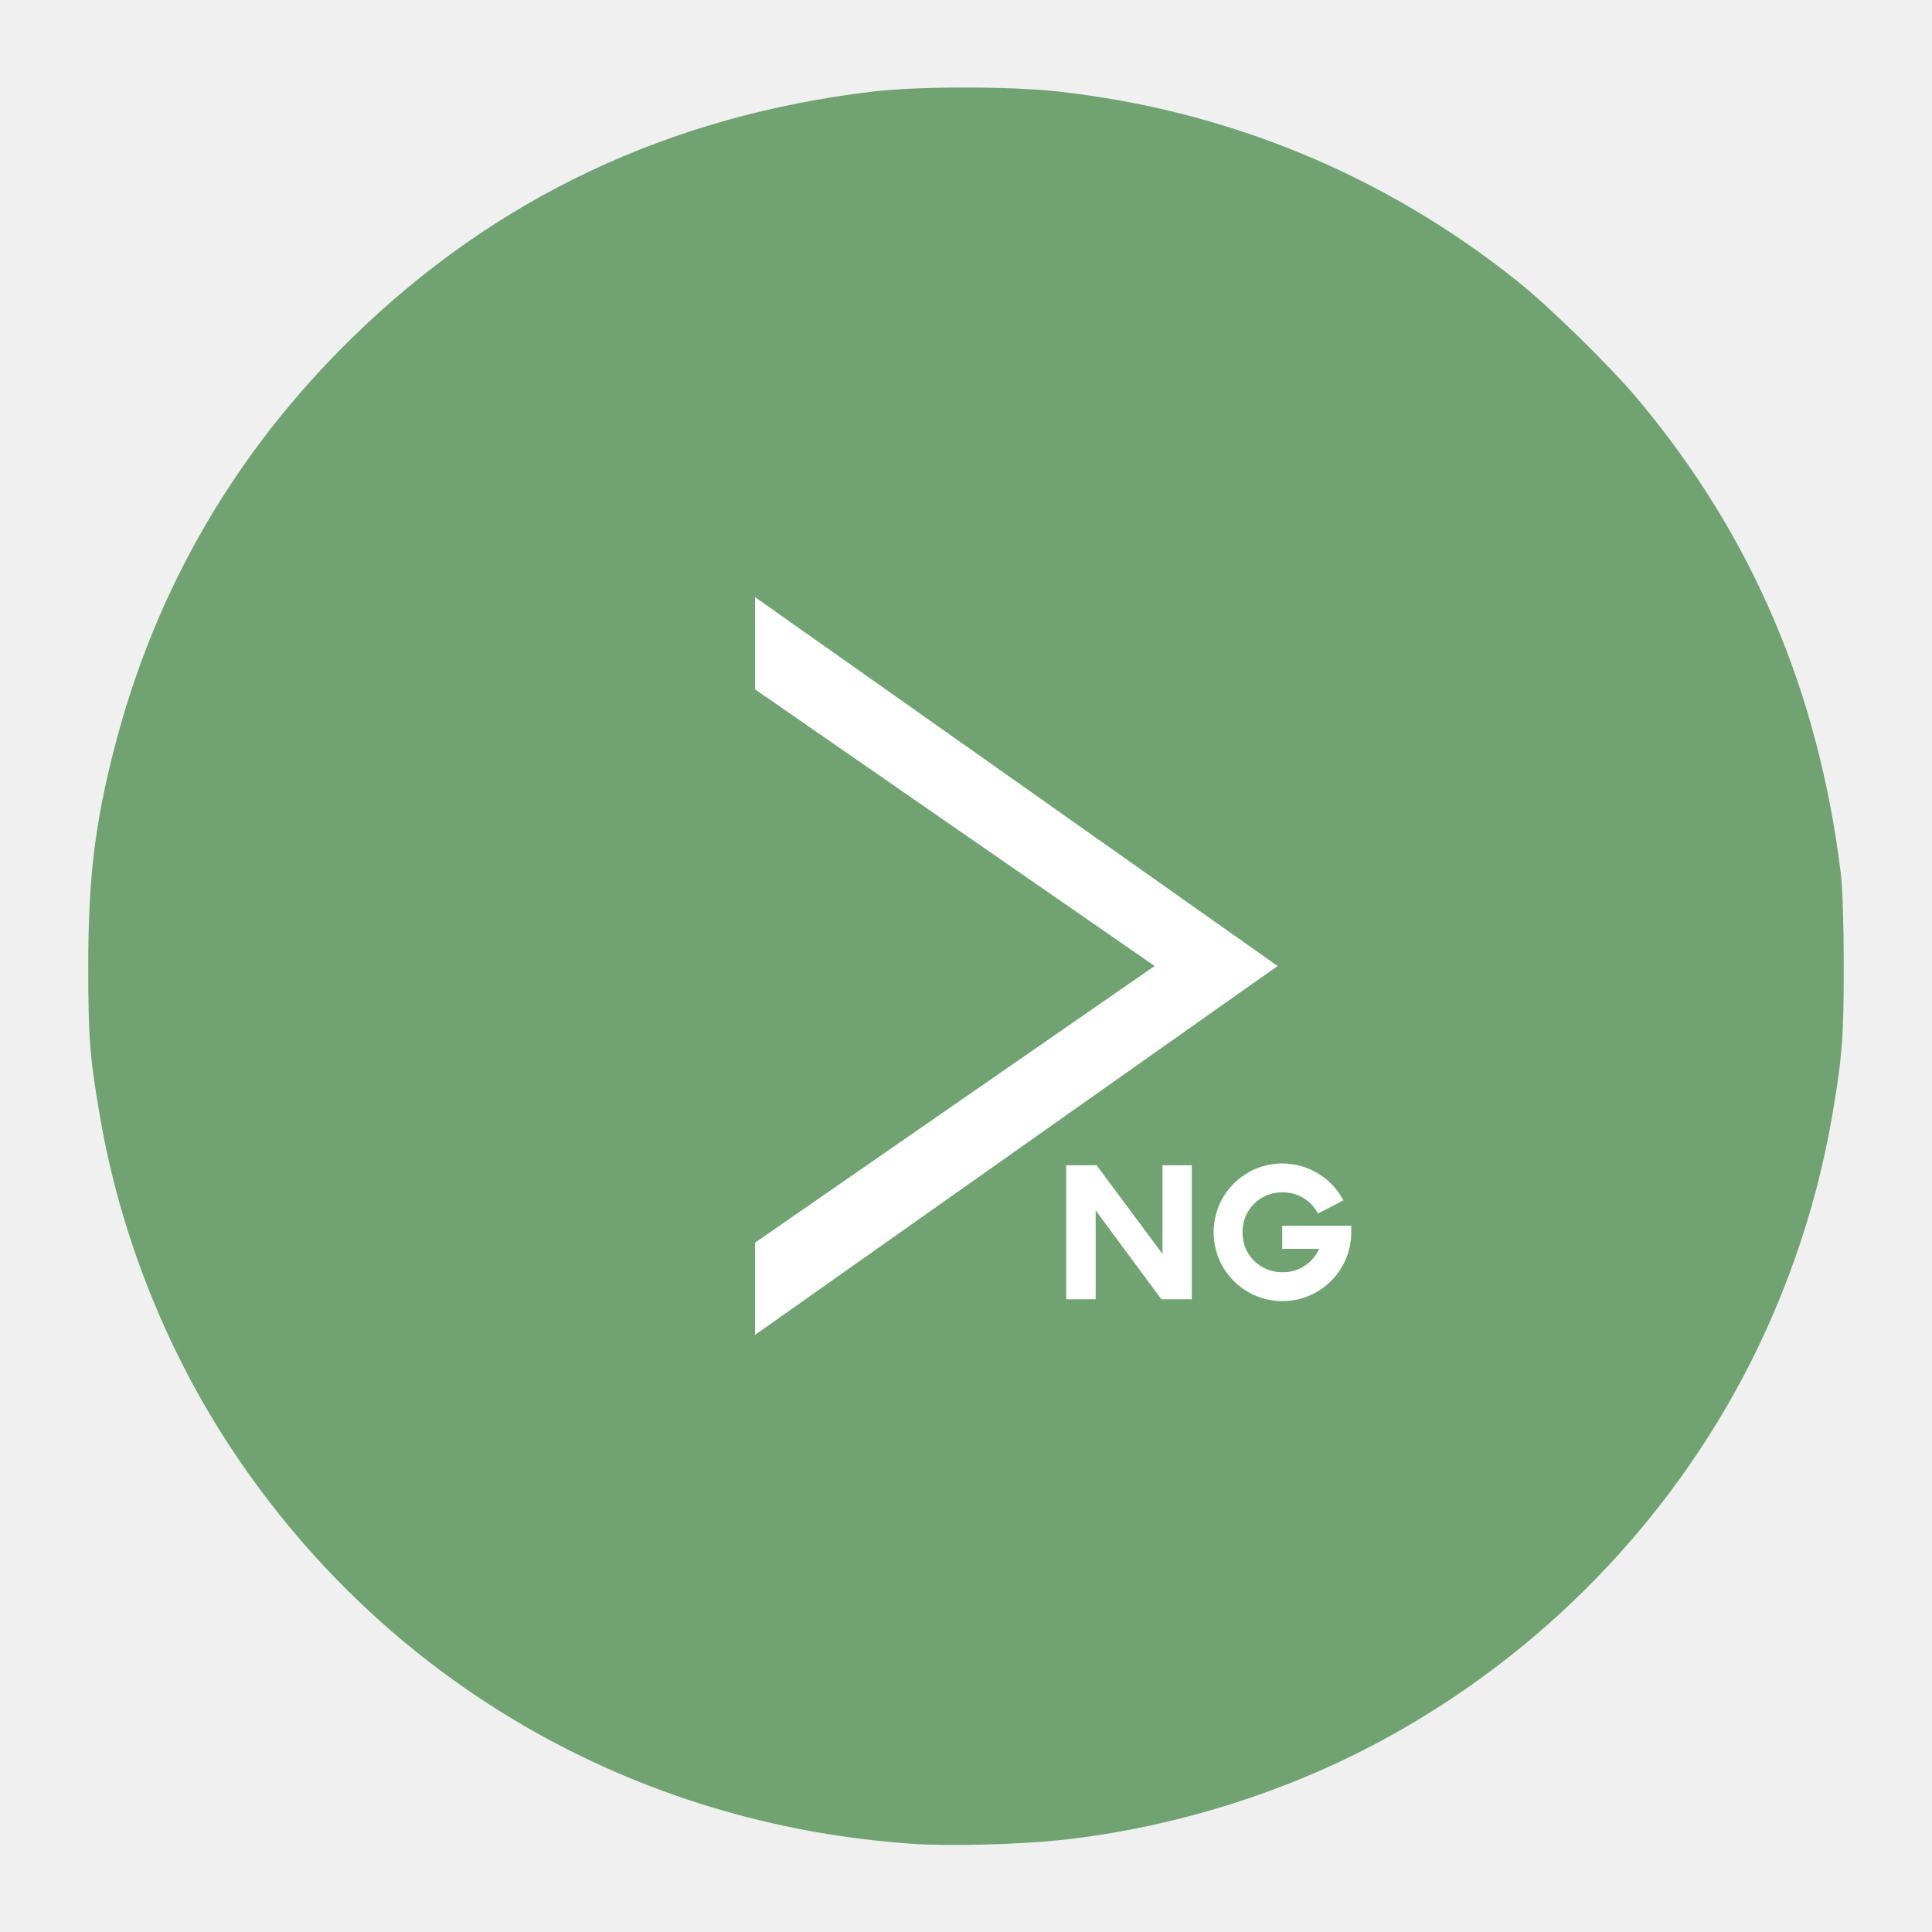
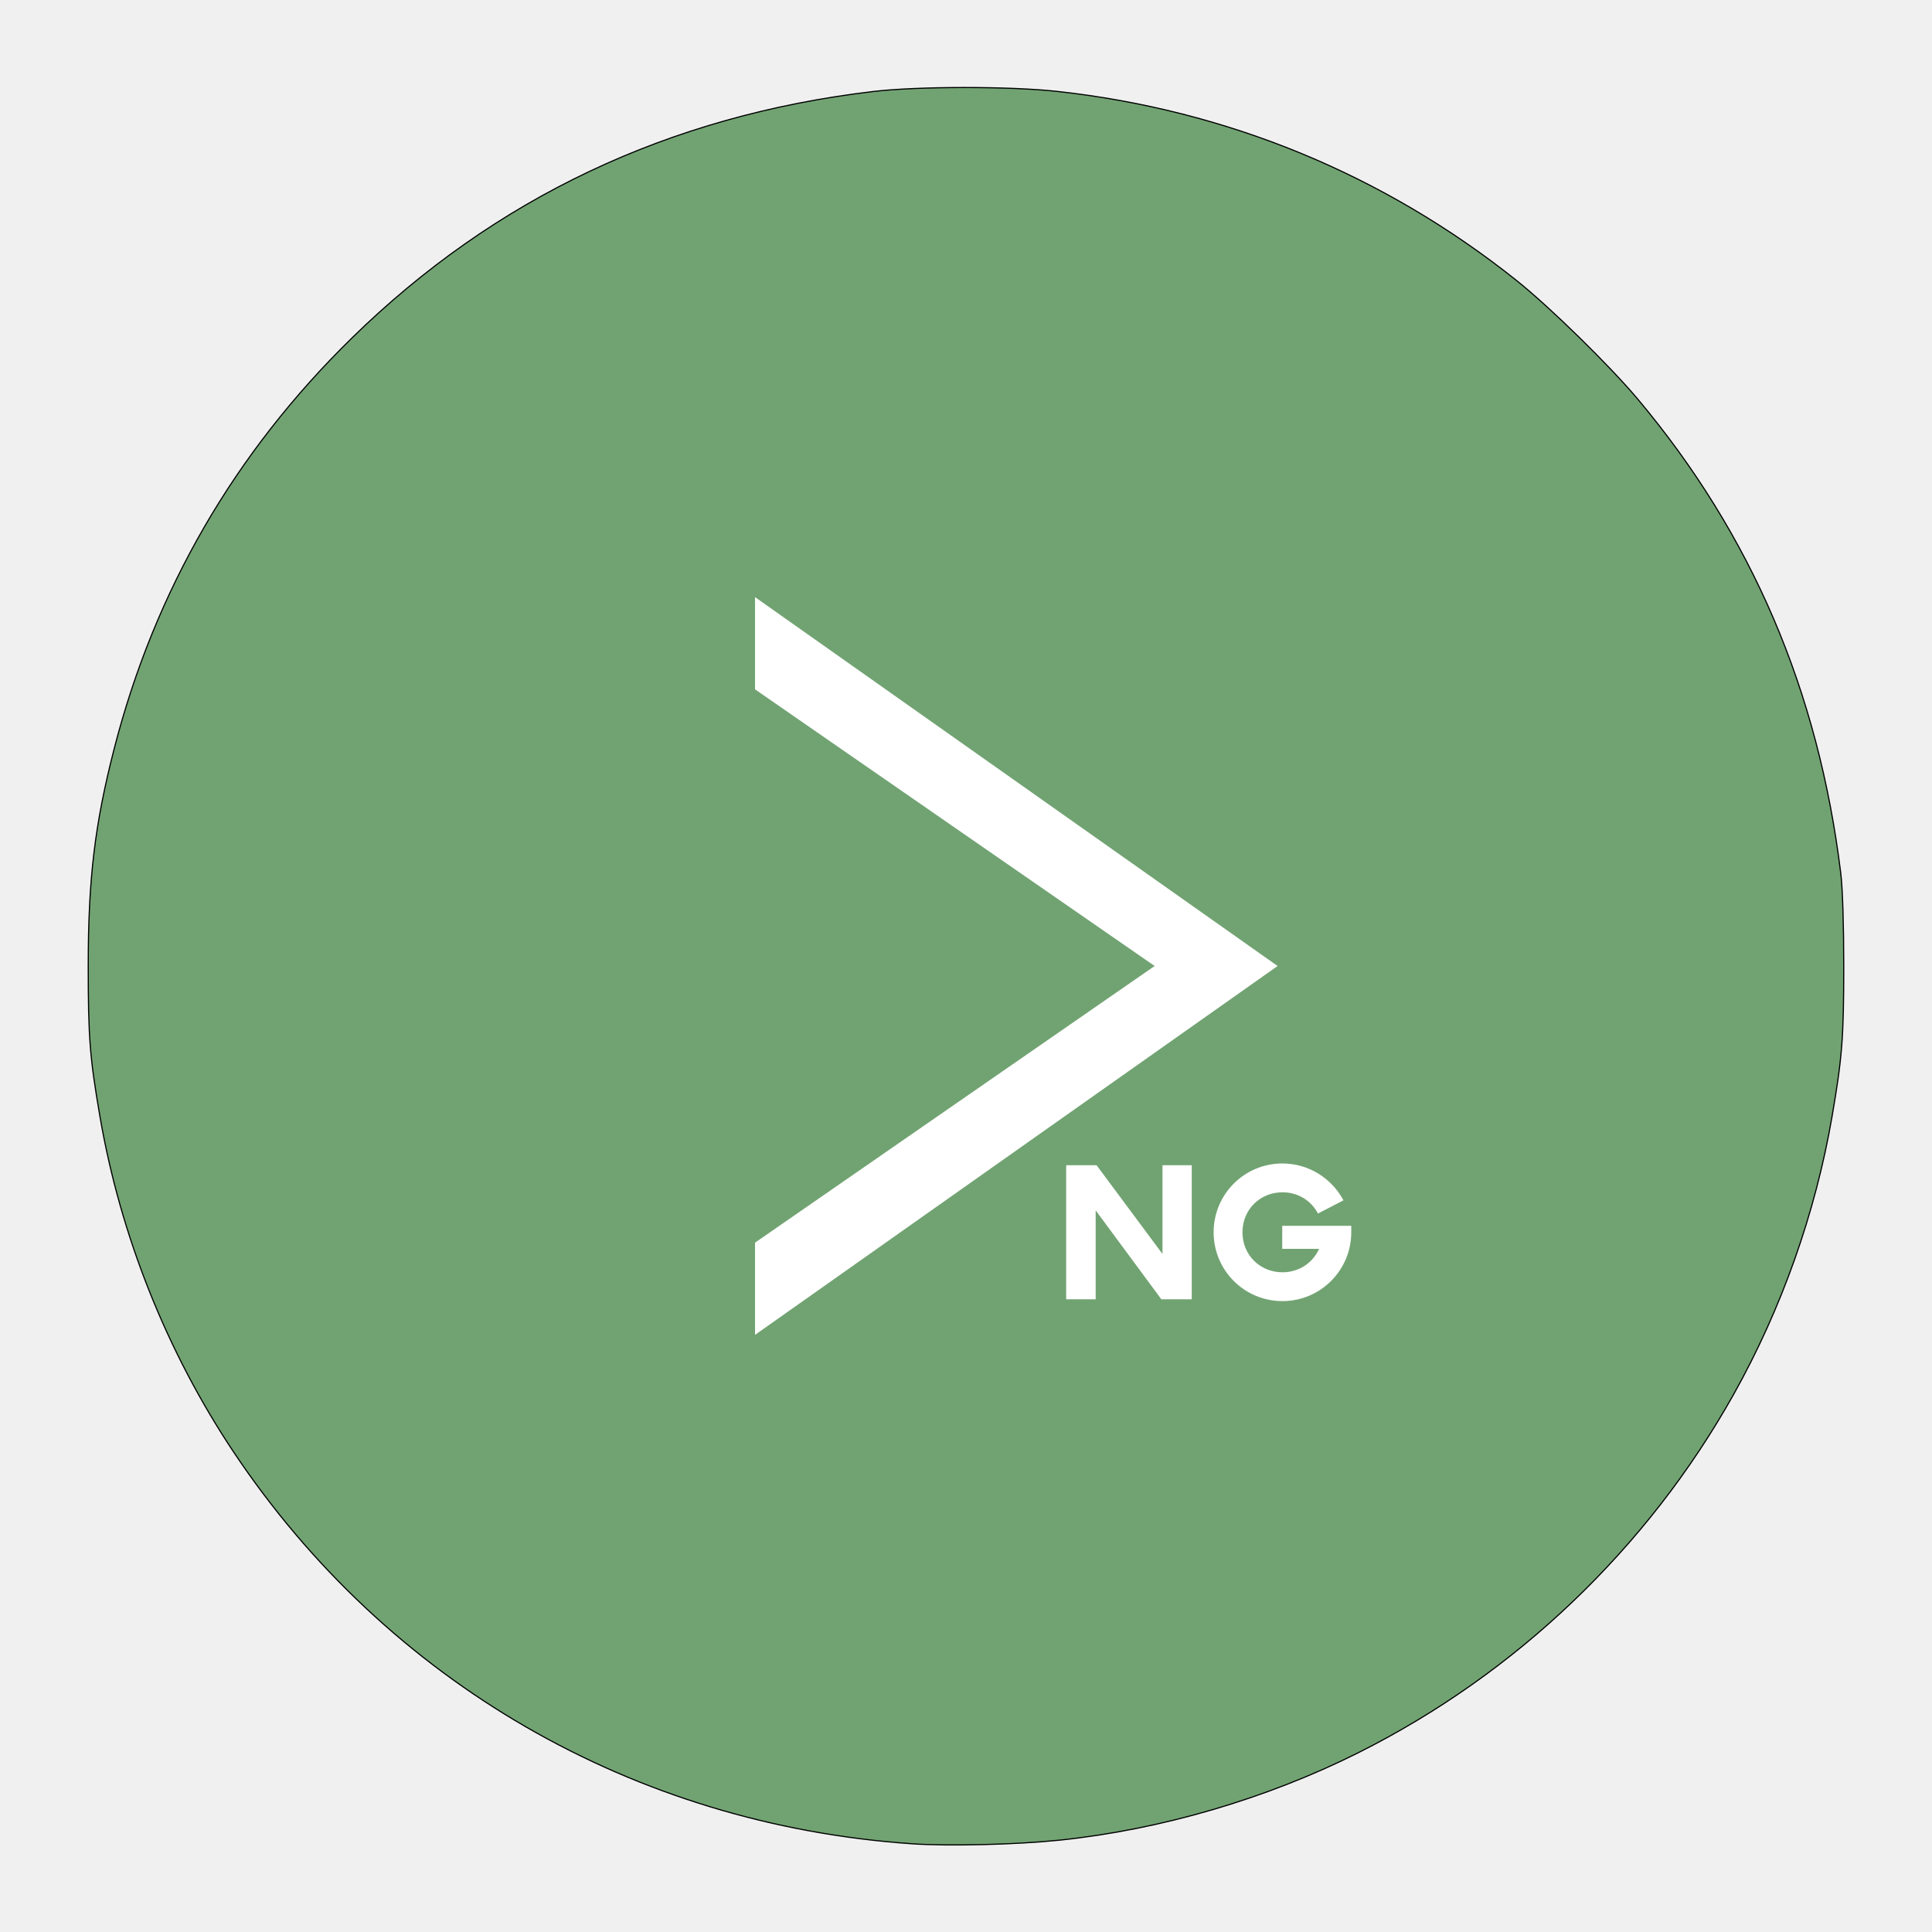
<svg xmlns="http://www.w3.org/2000/svg" width="192" height="192" version="1.1" viewBox="0 0 192 192">
  <circle cx="96" cy="96" r="88" display="none" fill="none" opacity=".63" stroke="#b1b5bd" />
-   <path d="m90.598 183.23c-27.612-1.916-52.09-16.053-67.361-38.903-6.646-9.945-11.271-21.543-13.302-33.361-1.013-5.893-1.166-7.86-1.166-14.964 0-8.637 0.649-14.076 2.575-21.577 4.044-15.75 11.964-29.431 23.647-40.852 14.227-13.907 31.509-22.077 51.778-24.478 4.44-0.526 13.569-0.531 18.301-0.011 16.865 1.855 32.432 8.262 45.622 18.775 3.313 2.641 9.285 8.486 12.091 11.834 11.302 13.487 17.921 28.953 20.149 47.077 0.182 1.479 0.298 5.077 0.298 9.231 0 7.105-0.154 9.085-1.165 14.964-1.648 9.589-5.024 19.117-9.784 27.613-8.564 15.285-21.626 27.755-37.298 35.607-9.109 4.563-19.607 7.637-29.673 8.687-4.271 0.445-11.072 0.611-14.712 0.359z" fill="#71a372" stroke="#000" stroke-width="0" />
+   <path d="m90.598 183.23c-27.612-1.916-52.09-16.053-67.361-38.903-6.646-9.945-11.271-21.543-13.302-33.361-1.013-5.893-1.166-7.86-1.166-14.964 0-8.637 0.649-14.076 2.575-21.577 4.044-15.75 11.964-29.431 23.647-40.852 14.227-13.907 31.509-22.077 51.778-24.478 4.44-0.526 13.569-0.531 18.301-0.011 16.865 1.855 32.432 8.262 45.622 18.775 3.313 2.641 9.285 8.486 12.091 11.834 11.302 13.487 17.921 28.953 20.149 47.077 0.182 1.479 0.298 5.077 0.298 9.231 0 7.105-0.154 9.085-1.165 14.964-1.648 9.589-5.024 19.117-9.784 27.613-8.564 15.285-21.626 27.755-37.298 35.607-9.109 4.563-19.607 7.637-29.673 8.687-4.271 0.445-11.072 0.611-14.712 0.359z" fill="#71a372" stroke="#000" stroke-width=".115" />
  <path d="m75.034 68.506v-9.164l51.932 36.658-51.932 36.658v-9.164l39.713-27.494z" fill="#fff" stroke-width=".611" />
  <g transform="matrix(.60558 0 0 .60558 41.397 37.68)" fill="#fff" aria-label="NG">
    <path d="m122.41 129v14.557l-10.817-14.557h-4.987v22h4.84v-14.593l10.78 14.593h4.987v-22z" />
    <path d="m142.06 138.94v3.777h6.05c-1.027 2.31-3.3 3.85-6.013 3.85-3.703 0-6.563-2.86-6.563-6.563s2.86-6.563 6.563-6.563c2.603 0 4.73 1.393 5.83 3.483l4.18-2.163c-1.907-3.593-5.683-6.05-10.01-6.05-6.27 0-11.293 5.06-11.293 11.293 0 6.233 5.023 11.293 11.293 11.293 6.233 0 11.293-5.06 11.293-11.293v-1.063z" />
  </g>
</svg>
